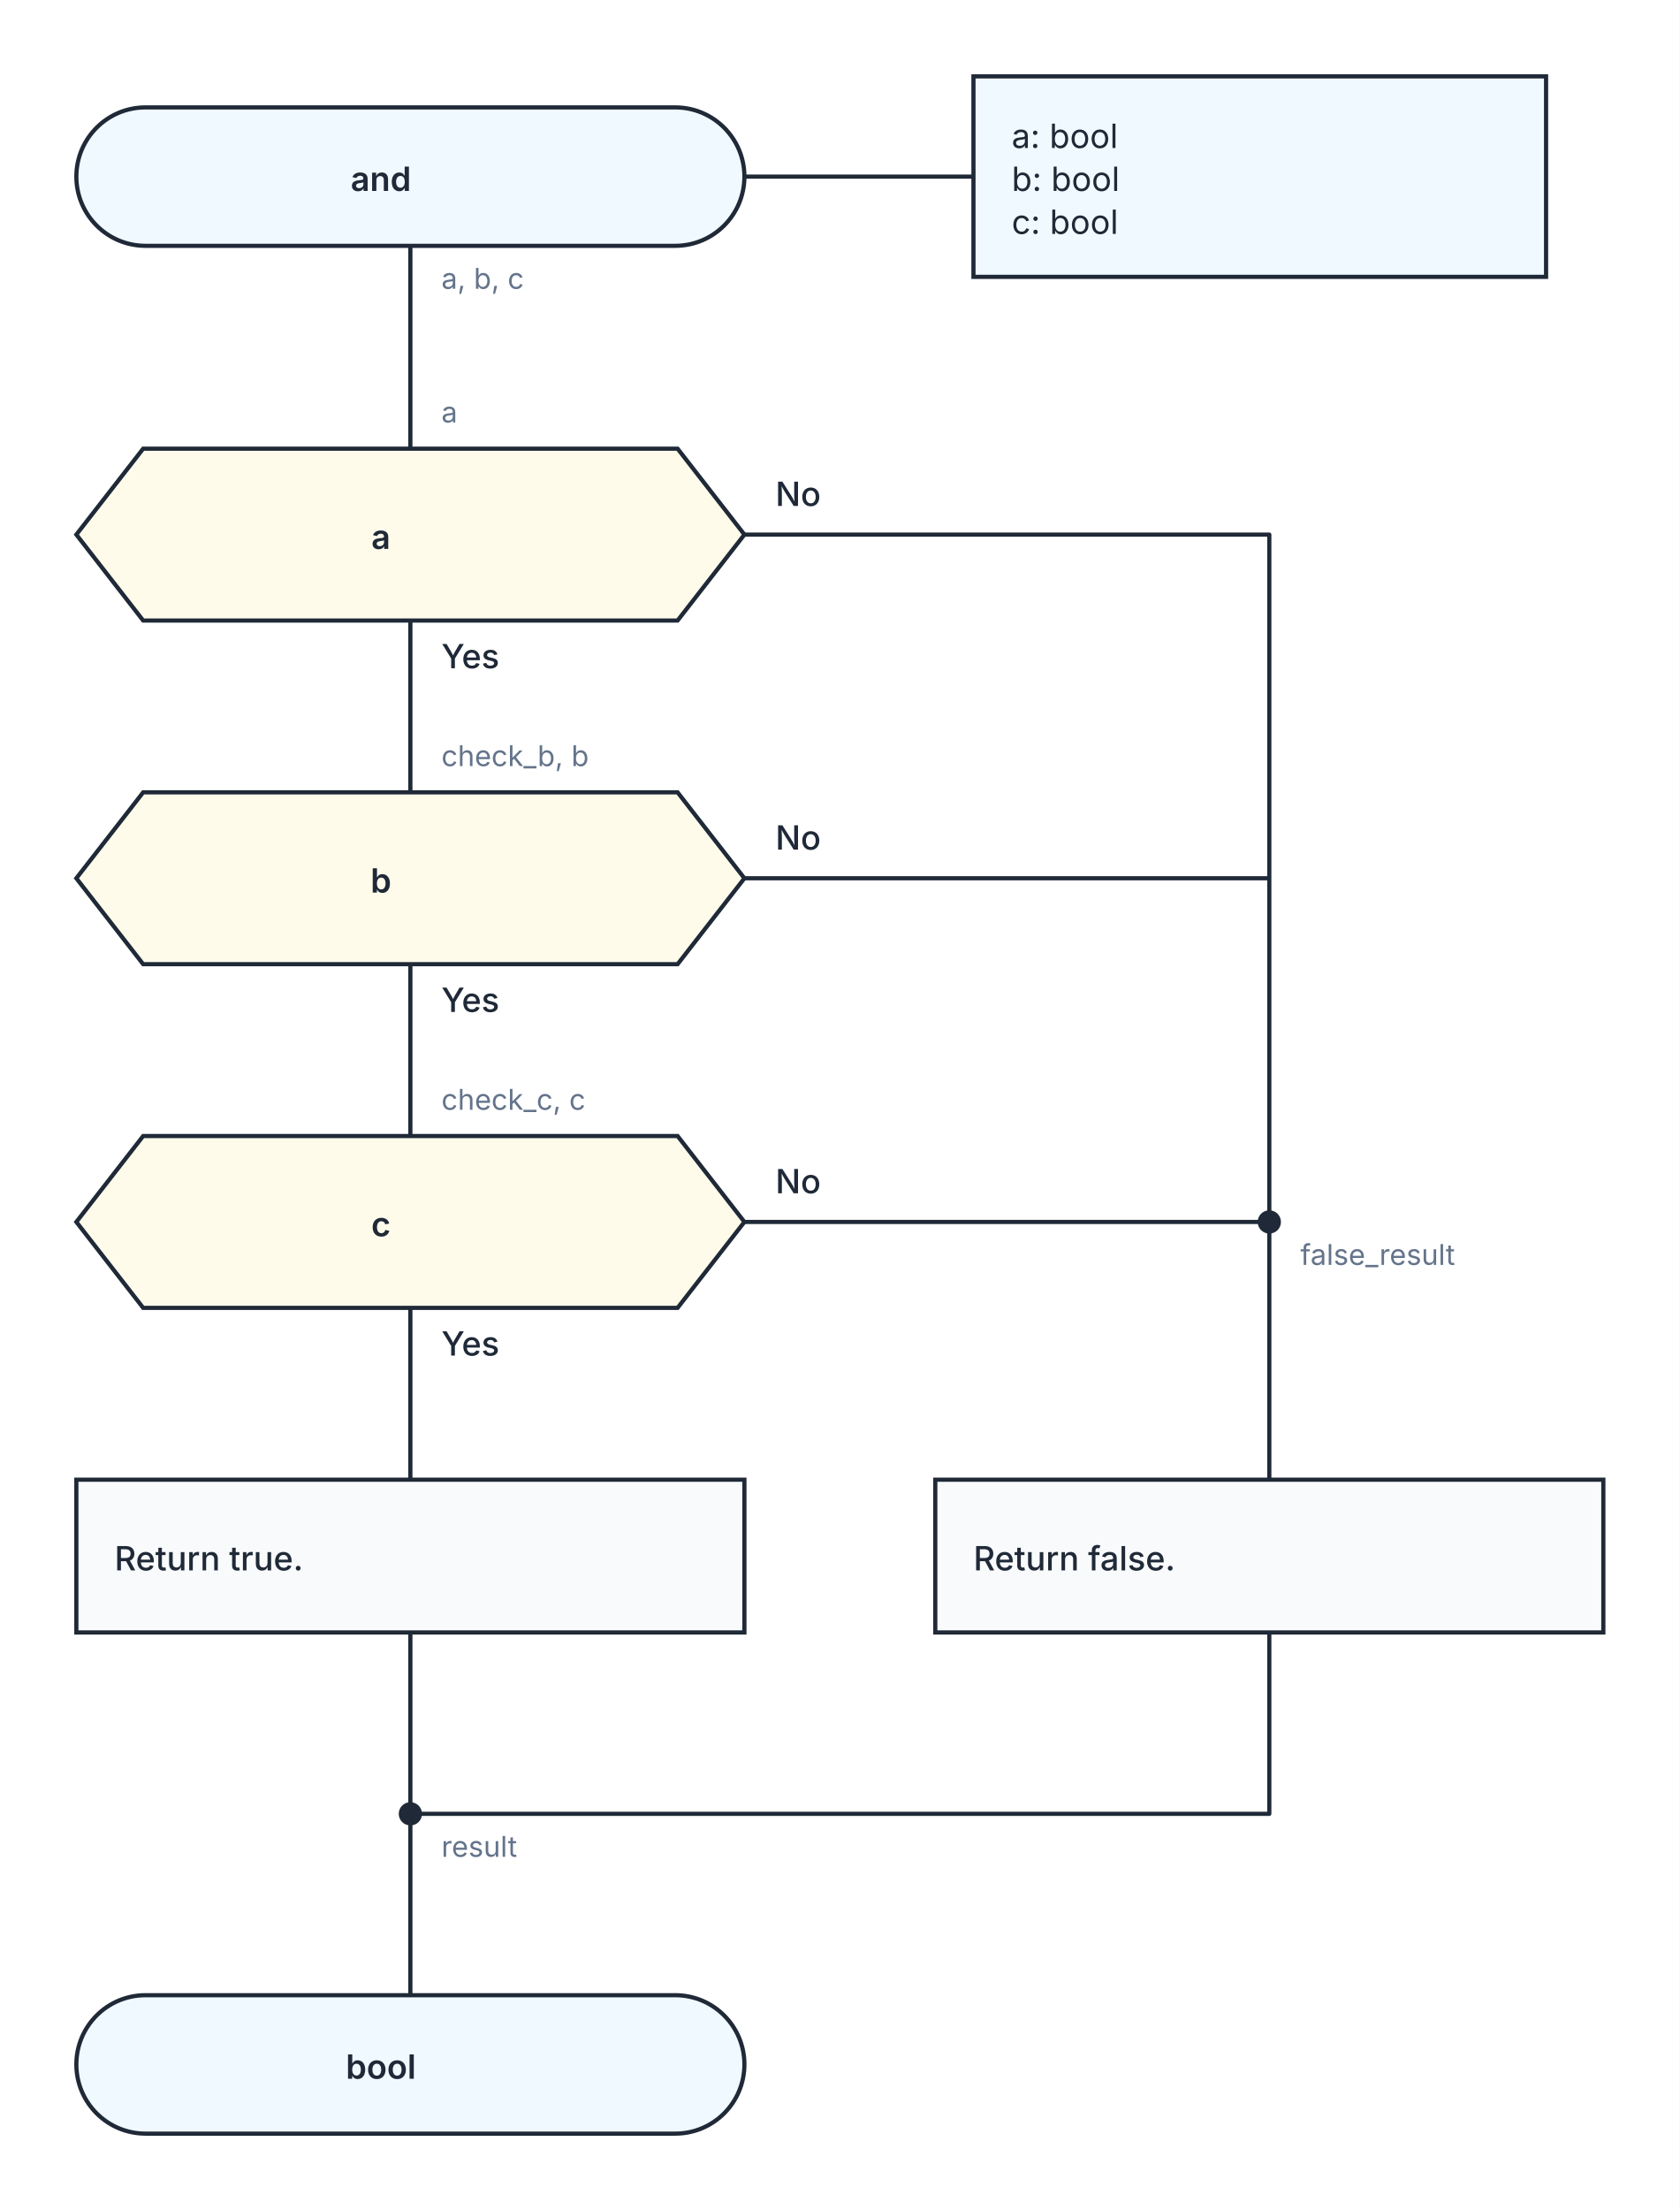
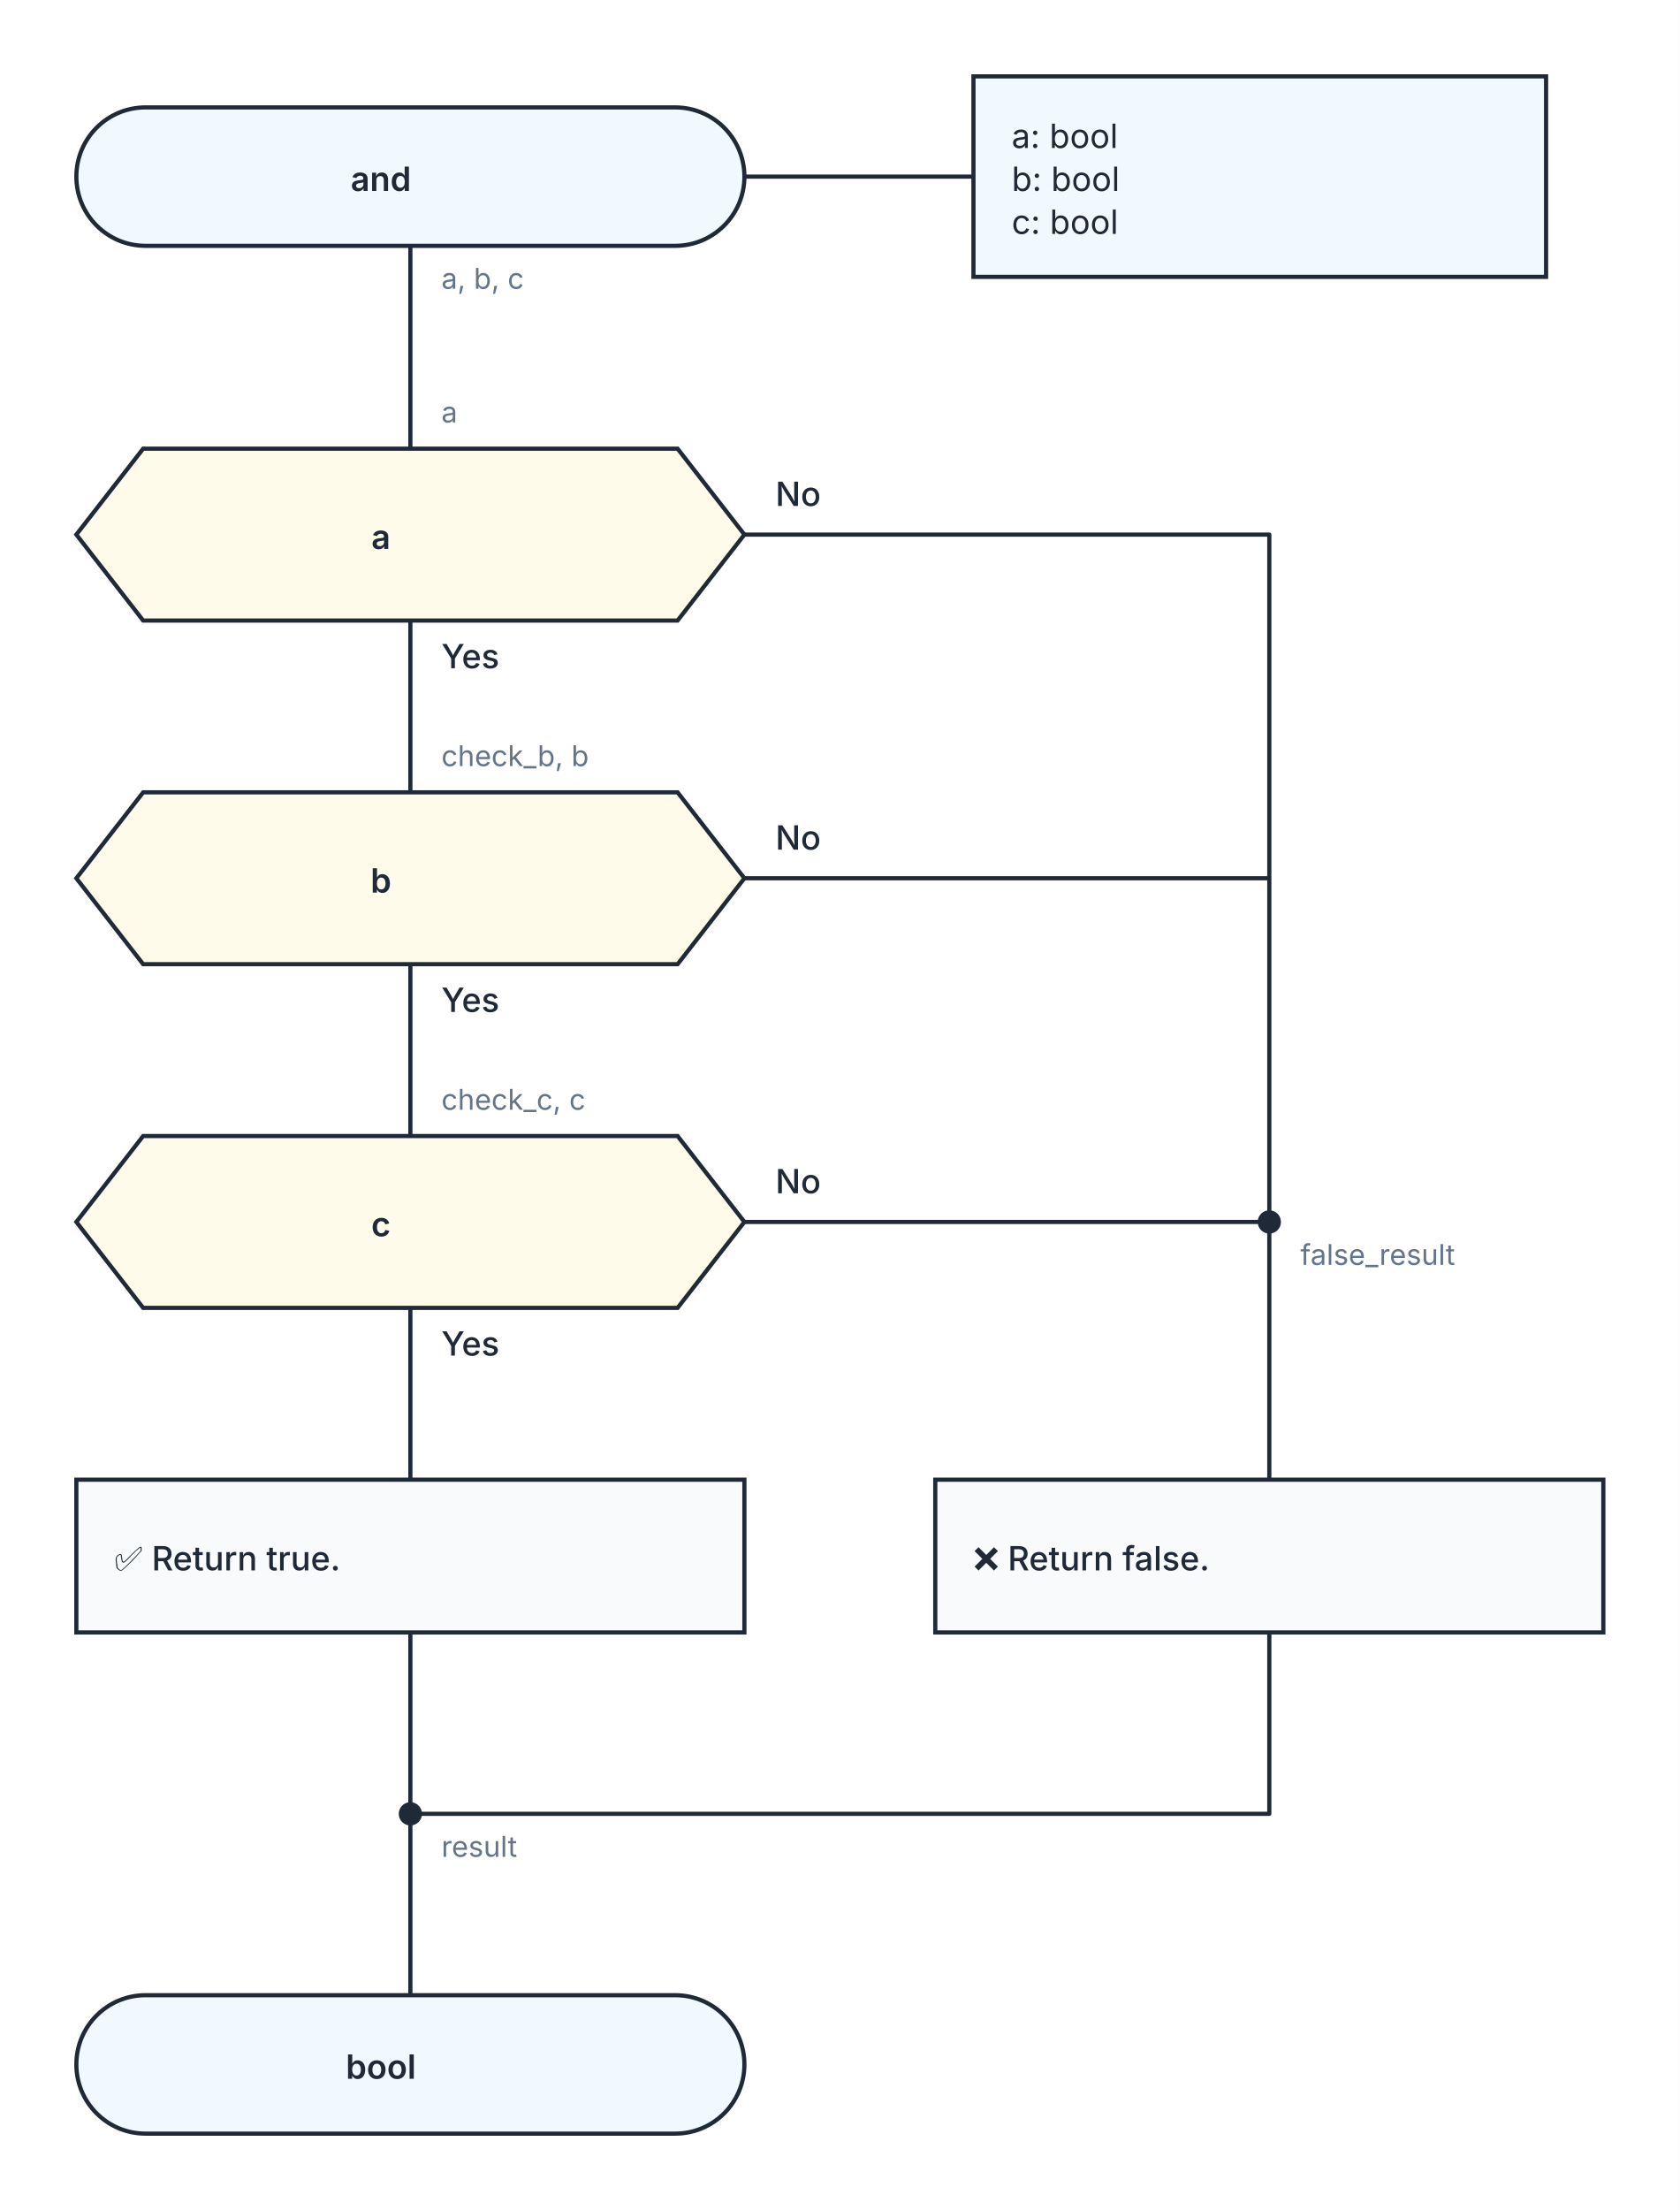
<svg xmlns="http://www.w3.org/2000/svg" width="704" height="926" viewBox="0 0 704 926" role="img" aria-labelledby="kaalang-title" aria-describedby="kaalang-description">
  <defs>
    <style>
      svg { color: #1f2937; font-family: Inter, ui-sans-serif, system-ui, -apple-system, BlinkMacSystemFont, "Segoe UI", sans-serif; text-rendering: optimizeLegibility; }
      .connection { fill: none; stroke: currentColor; stroke-width: 1.75; stroke-linecap: square; stroke-linejoin: round; }
      .connection-label { fill: #64748b; font-size: 12px; font-weight: 400; paint-order: stroke; stroke: #ffffff; stroke-width: 5px; stroke-linejoin: round; text-anchor: start; }
      .branch-label { fill: currentColor; font-weight: 500; }
      .parameter-link { fill: none; stroke: currentColor; stroke-width: 1.75; }
      .node-shape { fill: #ffffff; stroke: currentColor; stroke-width: 1.75; }
      .start .node-shape, .end .node-shape, .parameter-panel .node-shape { fill: #f0f9ff; }
      .action .node-shape, .call .node-shape { fill: #f8fafc; }
      .call-bars { fill: none; stroke: currentColor; stroke-width: 1.75; }
      .loop .node-shape { fill: #f0fdf4; stroke-width: 2; }
      .loop-marker { fill: #15803d; font-size: 20px; font-weight: 700; text-anchor: middle; }
      .question .node-shape { fill: #fffbeb; }
      .select .node-shape, .case .node-shape { fill: #f5f3ff; }
      .label { fill: currentColor; font-size: 14px; text-anchor: middle; }
      .start .label, .question .label, .select .label, .case .label, .end .label { font-weight: 600; }
      .action .label, .call .label, .loop .label { font-weight: 500; text-anchor: start; }
      .parameter-panel .label { font-weight: 400; text-anchor: start; }
      .cycle-boundary { fill: #f0fdf433; stroke: #15803d; stroke-width: 1.5; stroke-dasharray: 7 5; }
      .cycle-caption { fill: #166534; font-size: 12px; font-weight: 600; paint-order: stroke; stroke: #ffffff; stroke-width: 4px; }
    </style>
  </defs>
  <rect width="100%" height="100%" fill="#ffffff" />
  <g class="cycle-regions">
  </g>
  <g class="connections">
    <path class="connection" d="       M 172 103 L 172 188       M 172 260 L 172 332       M 312 224 L 532 224 L 532 512       M 172 404 L 172 476       M 312 368 L 532 368 L 532 512       M 172 548 L 172 620       M 312 512 L 532 512       M 172 684 L 172 760       M 532 684 L 532 760 L 172 760       M 532 512 L 532 620       M 172 760 L 172 836     " />
    <text class="connection-label" x="545" y="530" xml:space="preserve">
      <tspan x="545" dy="0">false_result</tspan>
    </text>
    <text class="connection-label" x="185" y="778" xml:space="preserve">
      <tspan x="185" dy="0">result</tspan>
    </text>
    <text class="connection-label" x="185" y="121" xml:space="preserve">
      <tspan x="185" dy="0">a, b, c</tspan>
    </text>
    <text class="connection-label branch-label" style="font-size: 14px" x="185" y="280" xml:space="preserve">
      <tspan x="185" dy="0">Yes</tspan>
    </text>
    <text class="connection-label branch-label" style="font-size: 14px" x="325" y="212" xml:space="preserve">
      <tspan x="325" dy="0">No</tspan>
    </text>
    <text class="connection-label branch-label" style="font-size: 14px" x="185" y="424" xml:space="preserve">
      <tspan x="185" dy="0">Yes</tspan>
    </text>
    <text class="connection-label branch-label" style="font-size: 14px" x="325" y="356" xml:space="preserve">
      <tspan x="325" dy="0">No</tspan>
    </text>
    <text class="connection-label branch-label" style="font-size: 14px" x="185" y="568" xml:space="preserve">
      <tspan x="185" dy="0">Yes</tspan>
    </text>
    <text class="connection-label branch-label" style="font-size: 14px" x="325" y="500" xml:space="preserve">
      <tspan x="325" dy="0">No</tspan>
    </text>
    <text class="connection-label" x="185" y="177" xml:space="preserve">
      <tspan x="185" dy="0">a</tspan>
    </text>
    <text class="connection-label" x="185" y="321" xml:space="preserve">
      <tspan x="185" dy="0">check_b, b</tspan>
    </text>
    <text class="connection-label" x="185" y="465" xml:space="preserve">
      <tspan x="185" dy="0">check_c, c</tspan>
    </text>
  </g>
  <g class="nodes">
    <path class="parameter-link" d="M 312 74 L 408 74" />
    <g class="parameter-panel" transform="translate(528 74)">
      <rect class="node-shape" x="-120" y="-42" width="240" height="84" />
      <text class="label" x="-104" y="-12" xml:space="preserve">
        <tspan x="-104" dy="0">a: bool</tspan>
        <tspan x="-104" dy="18">b: bool</tspan>
        <tspan x="-104" dy="18">c: bool</tspan>
      </text>
    </g>
    <g class="node merge" transform="translate(532 512)">
      <circle class="node-shape" r="4" style="fill: currentColor" />
    </g>
    <g class="node merge" transform="translate(172 760)">
      <circle class="node-shape" r="4" style="fill: currentColor" />
    </g>
    <g class="node start" transform="translate(172 74)">
      <rect class="node-shape" x="-140" y="-29" width="280" height="58" rx="29" />
      <text class="label" y="6" xml:space="preserve">
        <tspan x="0" dy="0">and</tspan>
      </text>
    </g>
    <g class="node question" transform="translate(172 224)">
      <polygon class="node-shape" points="-112,-36 112,-36 140,0 112,36 -112,36 -140,0" />
      <text class="label" y="6" xml:space="preserve">
        <tspan x="0" dy="0">a</tspan>
      </text>
    </g>
    <g class="node question" transform="translate(172 368)">
      <polygon class="node-shape" points="-112,-36 112,-36 140,0 112,36 -112,36 -140,0" />
      <text class="label" y="6" xml:space="preserve">
        <tspan x="0" dy="0">b</tspan>
      </text>
    </g>
    <g class="node question" transform="translate(172 512)">
      <polygon class="node-shape" points="-112,-36 112,-36 140,0 112,36 -112,36 -140,0" />
      <text class="label" y="6" xml:space="preserve">
        <tspan x="0" dy="0">c</tspan>
      </text>
    </g>
    <g class="node action" transform="translate(172 652)">
      <rect class="node-shape" x="-140" y="-32" width="280" height="64" />
      <text class="label" y="6" xml:space="preserve">
-         <tspan x="-124" dy="0">Return true.</tspan>
+         <tspan x="-124" dy="0">✅ Return true.</tspan>
      </text>
    </g>
    <g class="node action" transform="translate(532 652)">
      <rect class="node-shape" x="-140" y="-32" width="280" height="64" />
      <text class="label" y="6" xml:space="preserve">
-         <tspan x="-124" dy="0">Return false.</tspan>
+         <tspan x="-124" dy="0">❌ Return false.</tspan>
      </text>
    </g>
    <g class="node end" transform="translate(172 865)">
      <rect class="node-shape" x="-140" y="-29" width="280" height="58" rx="29" />
      <text class="label" y="6" xml:space="preserve">
        <tspan x="0" dy="0">bool</tspan>
      </text>
    </g>
  </g>
</svg>
